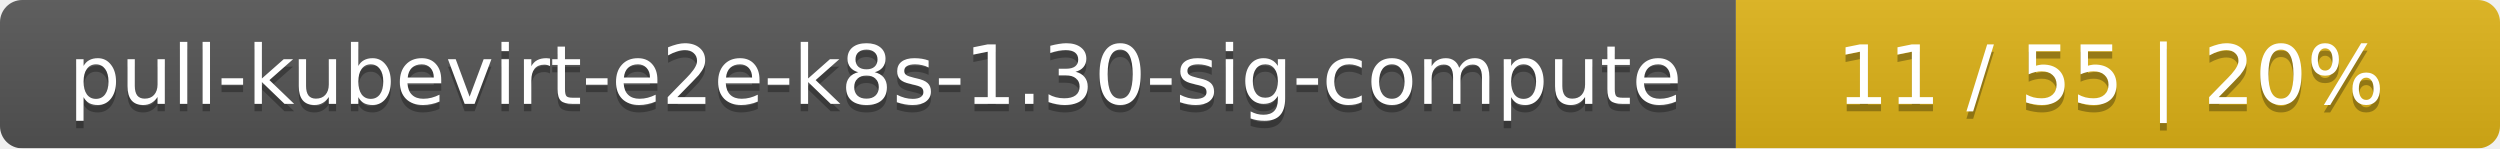
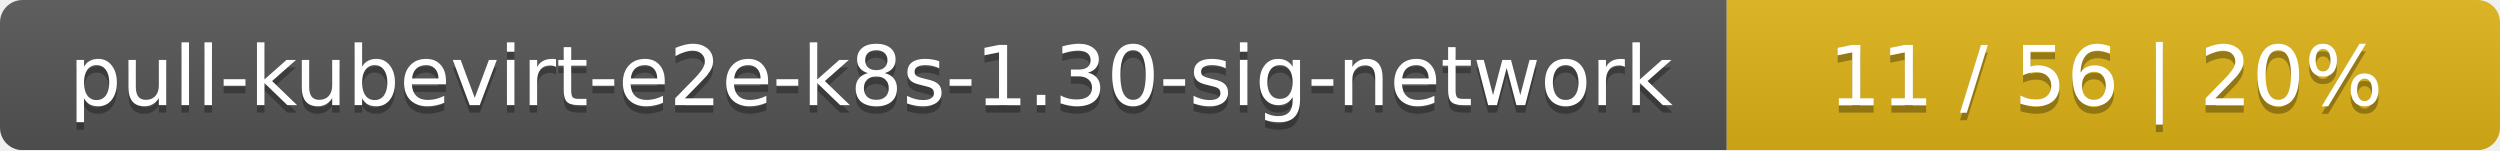
- <svg xmlns="http://www.w3.org/2000/svg" width="337" height="20">
+ <svg xmlns="http://www.w3.org/2000/svg" width="333" height="20">
  <linearGradient id="smooth" x2="0" y2="100%">
    <stop offset="0" stop-color="#bbb" stop-opacity=".1" />
    <stop offset="1" stop-opacity=".1" />
  </linearGradient>
  <mask id="round">
-     <rect width="337" height="20" rx="3" fill="#fff" />
+     <rect width="333" height="20" rx="3" fill="#fff" />
  </mask>
  <g mask="url(#round)">
-     <rect width="234" height="20" fill="#555" />
-     <rect x="234" width="103" height="20" fill="#dfb317" />
-     <rect width="337" height="20" fill="url(#smooth)" />
+     <rect width="230" height="20" fill="#555" />
+     <rect x="230" width="103" height="20" fill="#dfb317" />
+     <rect width="333" height="20" fill="url(#smooth)" />
  </g>
  <g fill="#fff" text-anchor="middle" font-family="DejaVu Sans,Verdana,Geneva,sans-serif" font-size="11">
-     <text x="118" y="15" fill="#010101" fill-opacity=".3">pull-kubevirt-e2e-k8s-1.30-sig-compute</text>
-     <text x="118" y="14">pull-kubevirt-e2e-k8s-1.30-sig-compute</text>
-     <text x="284.5" y="15" fill="#010101" fill-opacity=".3">11 / 55    |    20%</text>
-     <text x="284.5" y="14">11 / 55    |    20%</text>
+     <text x="116" y="15" fill="#010101" fill-opacity=".3">pull-kubevirt-e2e-k8s-1.30-sig-network</text>
+     <text x="116" y="14">pull-kubevirt-e2e-k8s-1.30-sig-network</text>
+     <text x="280.5" y="15" fill="#010101" fill-opacity=".3">11 / 56    |    20%</text>
+     <text x="280.5" y="14">11 / 56    |    20%</text>
  </g>
</svg>
